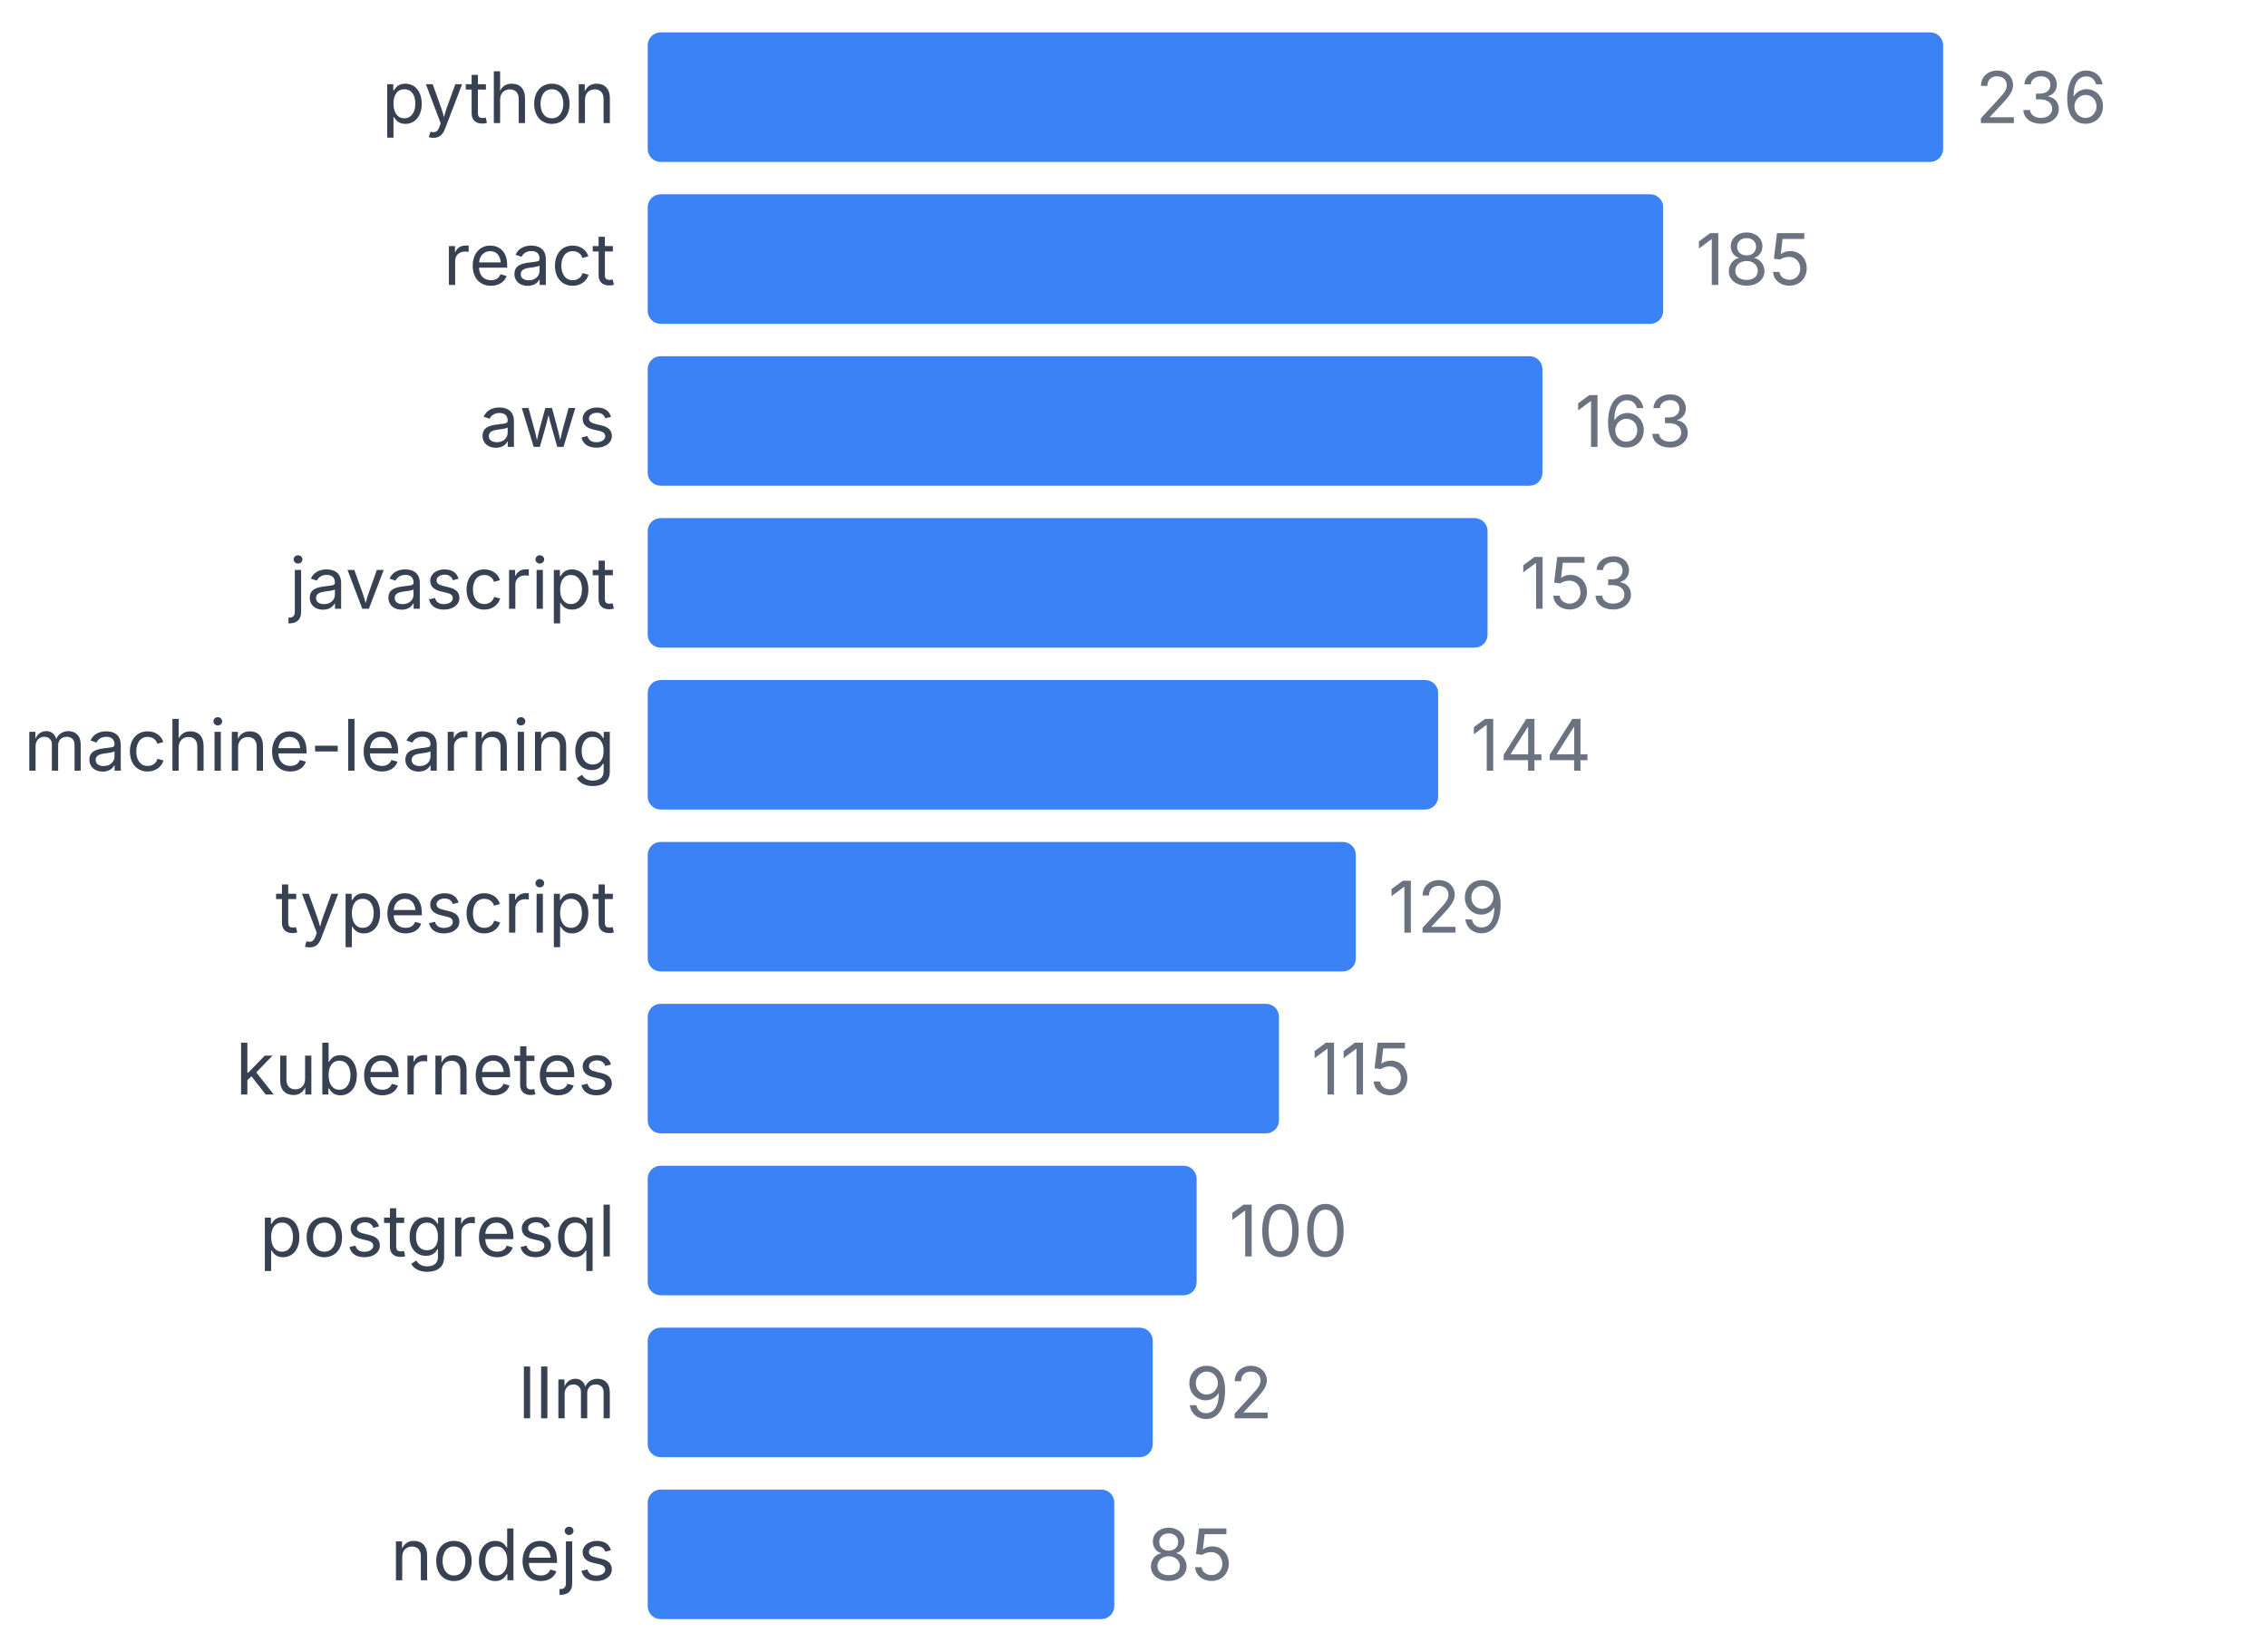
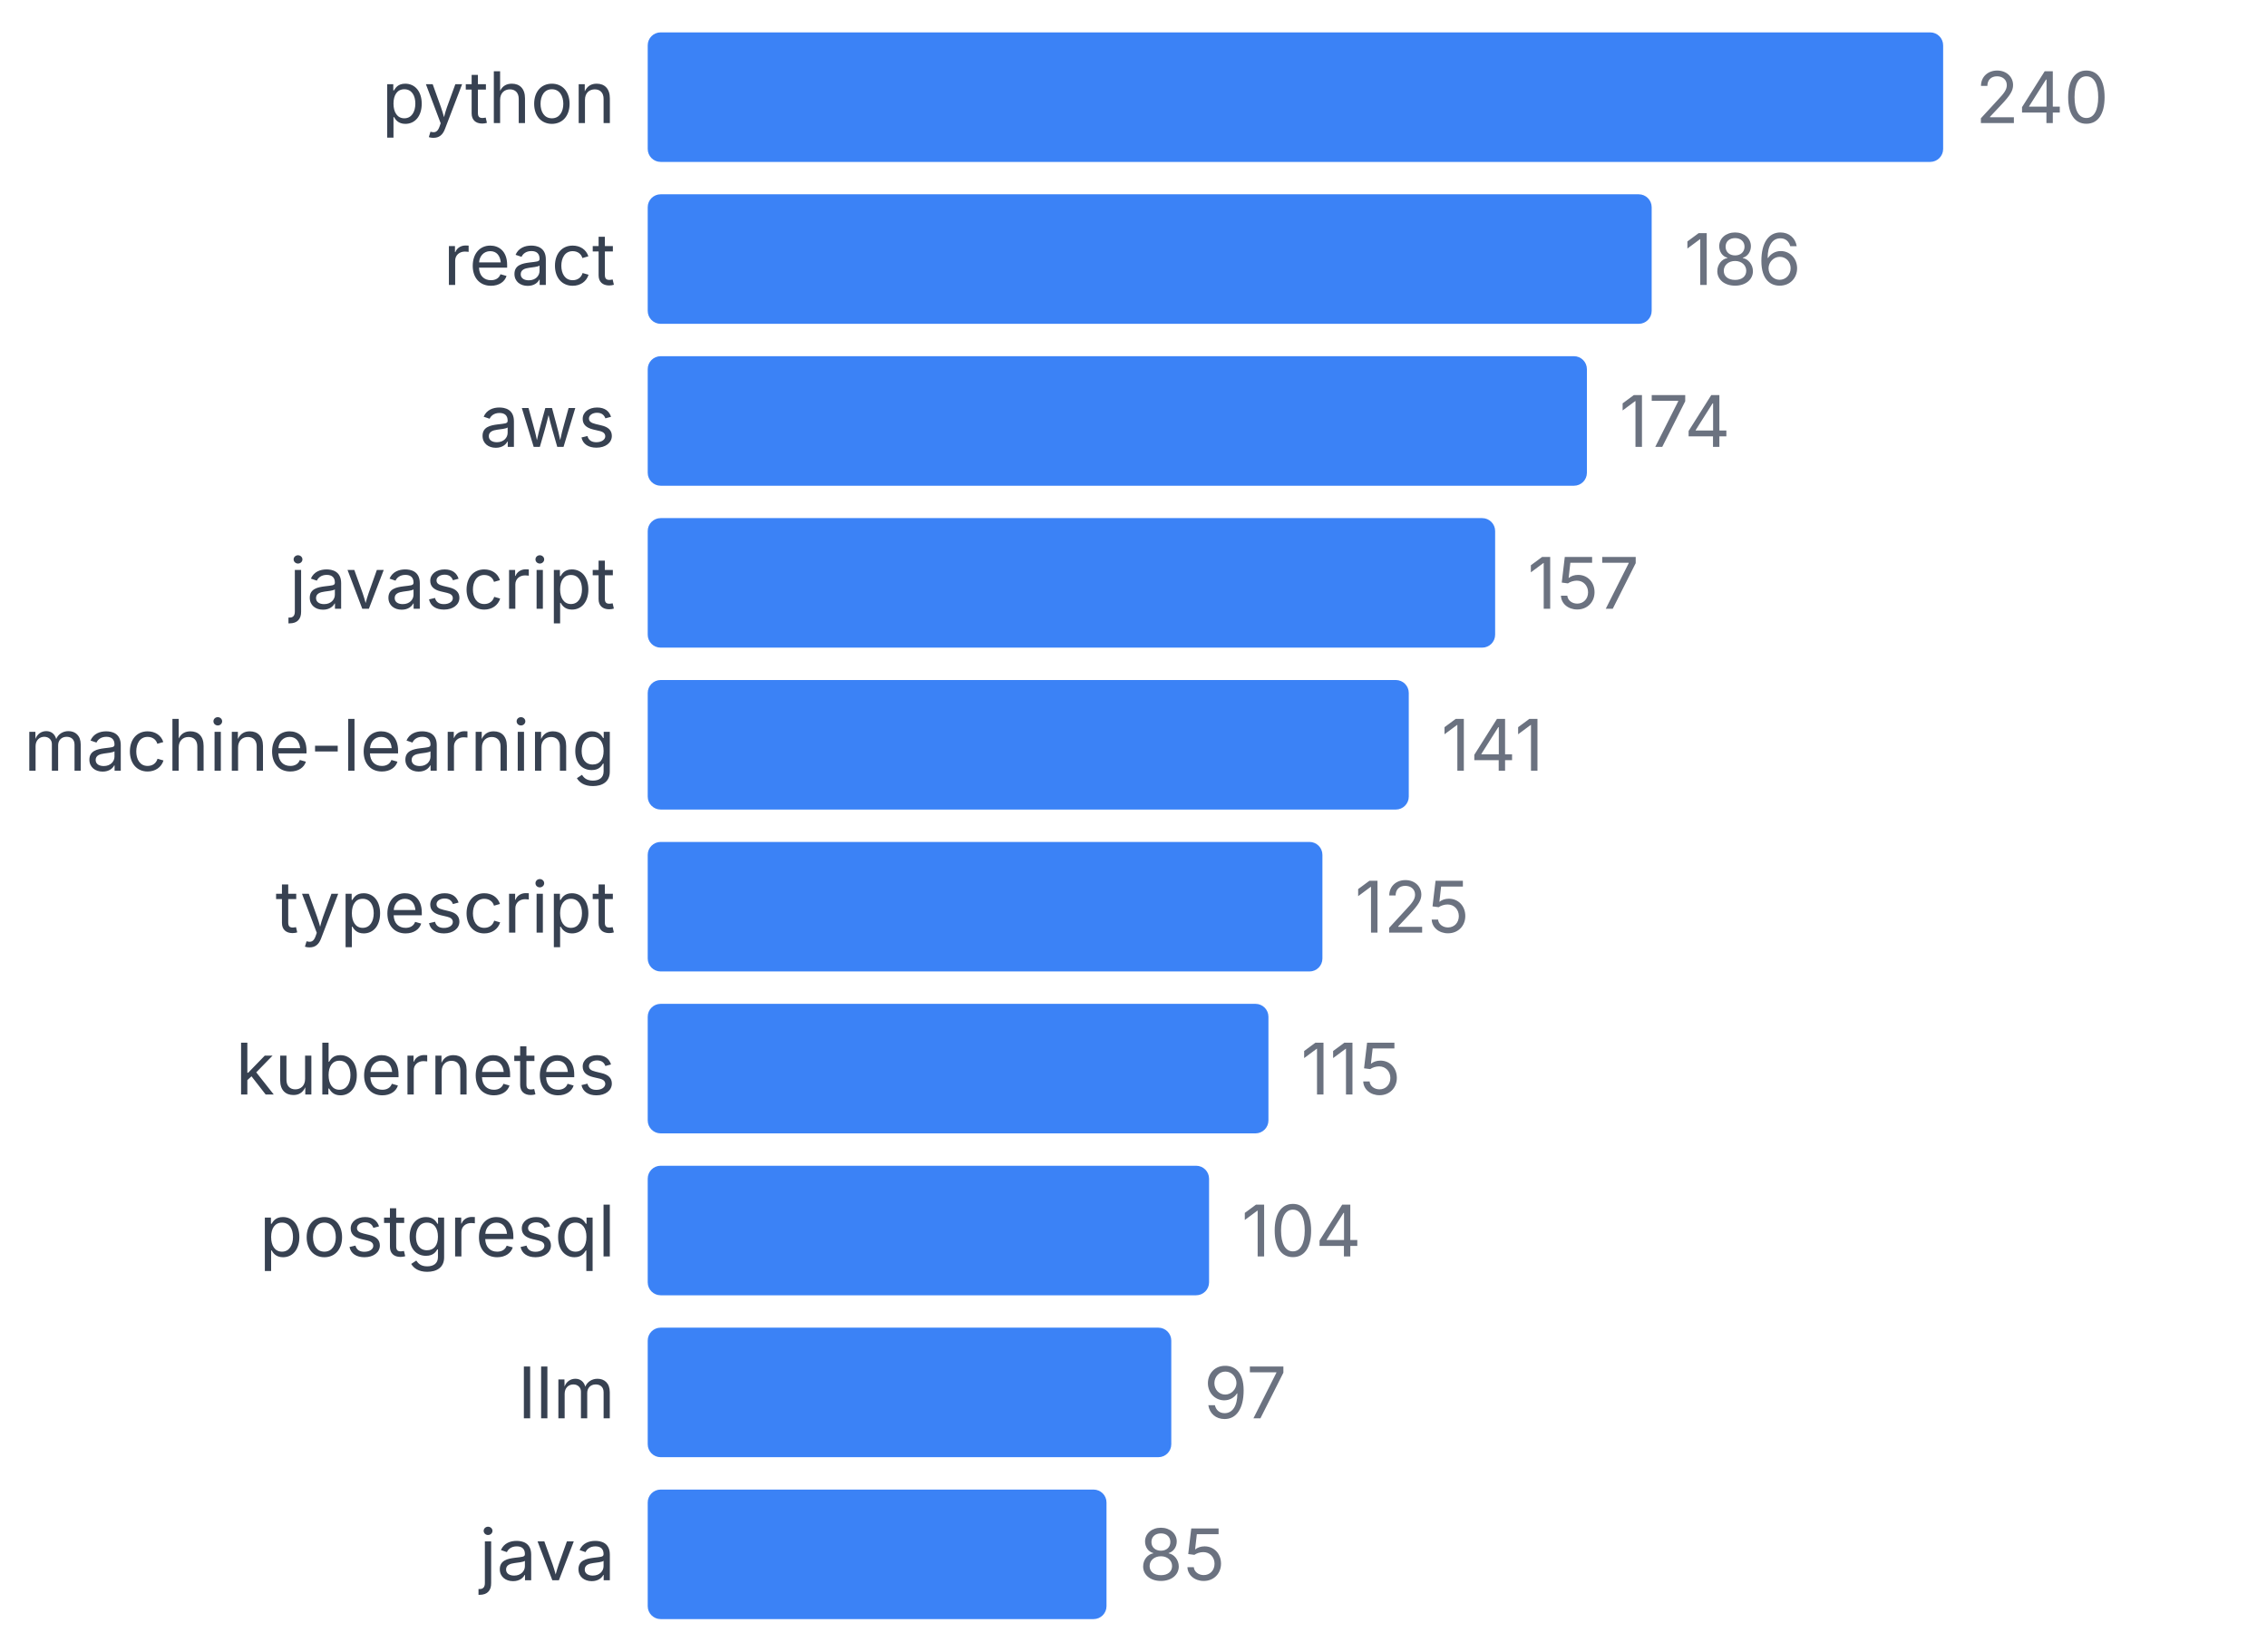
<svg xmlns="http://www.w3.org/2000/svg" width="350" height="255" viewBox="0 0 350 255">
  <style>
    text { font-family: system-ui, -apple-system, sans-serif; }
  </style>
  <text x="95" y="19" text-anchor="end" font-size="11" fill="#374151">python</text>
  <rect x="100" y="5" width="200" height="20" fill="#3b82f6" rx="2" />
-   <text x="305" y="19" font-size="11" fill="#6b7280">236</text>
+   <text x="305" y="19" font-size="11" fill="#6b7280">240</text>
  <text x="95" y="44" text-anchor="end" font-size="11" fill="#374151">react</text>
-   <rect x="100" y="30" width="156.78" height="20" fill="#3b82f6" rx="2" />
-   <text x="261.78" y="44" font-size="11" fill="#6b7280">185</text>
+   <rect x="100" y="30" width="155" height="20" fill="#3b82f6" rx="2" />
+   <text x="260" y="44" font-size="11" fill="#6b7280">186</text>
  <text x="95" y="69" text-anchor="end" font-size="11" fill="#374151">aws</text>
-   <rect x="100" y="55" width="138.136" height="20" fill="#3b82f6" rx="2" />
-   <text x="243.136" y="69" font-size="11" fill="#6b7280">163</text>
+   <rect x="100" y="55" width="145" height="20" fill="#3b82f6" rx="2" />
+   <text x="250" y="69" font-size="11" fill="#6b7280">174</text>
  <text x="95" y="94" text-anchor="end" font-size="11" fill="#374151">javascript</text>
-   <rect x="100" y="80" width="129.661" height="20" fill="#3b82f6" rx="2" />
-   <text x="234.661" y="94" font-size="11" fill="#6b7280">153</text>
+   <rect x="100" y="80" width="130.833" height="20" fill="#3b82f6" rx="2" />
+   <text x="235.833" y="94" font-size="11" fill="#6b7280">157</text>
  <text x="95" y="119" text-anchor="end" font-size="11" fill="#374151">machine-learning</text>
-   <rect x="100" y="105" width="122.034" height="20" fill="#3b82f6" rx="2" />
-   <text x="227.034" y="119" font-size="11" fill="#6b7280">144</text>
+   <rect x="100" y="105" width="117.5" height="20" fill="#3b82f6" rx="2" />
+   <text x="222.5" y="119" font-size="11" fill="#6b7280">141</text>
  <text x="95" y="144" text-anchor="end" font-size="11" fill="#374151">typescript</text>
-   <rect x="100" y="130" width="109.322" height="20" fill="#3b82f6" rx="2" />
-   <text x="214.322" y="144" font-size="11" fill="#6b7280">129</text>
+   <rect x="100" y="130" width="104.167" height="20" fill="#3b82f6" rx="2" />
+   <text x="209.167" y="144" font-size="11" fill="#6b7280">125</text>
  <text x="95" y="169" text-anchor="end" font-size="11" fill="#374151">kubernetes</text>
-   <rect x="100" y="155" width="97.458" height="20" fill="#3b82f6" rx="2" />
-   <text x="202.458" y="169" font-size="11" fill="#6b7280">115</text>
+   <rect x="100" y="155" width="95.833" height="20" fill="#3b82f6" rx="2" />
+   <text x="200.833" y="169" font-size="11" fill="#6b7280">115</text>
  <text x="95" y="194" text-anchor="end" font-size="11" fill="#374151">postgresql</text>
-   <rect x="100" y="180" width="84.746" height="20" fill="#3b82f6" rx="2" />
-   <text x="189.746" y="194" font-size="11" fill="#6b7280">100</text>
+   <rect x="100" y="180" width="86.667" height="20" fill="#3b82f6" rx="2" />
+   <text x="191.667" y="194" font-size="11" fill="#6b7280">104</text>
  <text x="95" y="219" text-anchor="end" font-size="11" fill="#374151">llm</text>
-   <rect x="100" y="205" width="77.966" height="20" fill="#3b82f6" rx="2" />
-   <text x="182.966" y="219" font-size="11" fill="#6b7280">92</text>
-   <text x="95" y="244" text-anchor="end" font-size="11" fill="#374151">nodejs</text>
-   <rect x="100" y="230" width="72.034" height="20" fill="#3b82f6" rx="2" />
-   <text x="177.034" y="244" font-size="11" fill="#6b7280">85</text>
+   <rect x="100" y="205" width="80.833" height="20" fill="#3b82f6" rx="2" />
+   <text x="185.833" y="219" font-size="11" fill="#6b7280">97</text>
+   <text x="95" y="244" text-anchor="end" font-size="11" fill="#374151">java</text>
+   <rect x="100" y="230" width="70.833" height="20" fill="#3b82f6" rx="2" />
+   <text x="175.833" y="244" font-size="11" fill="#6b7280">85</text>
</svg>
